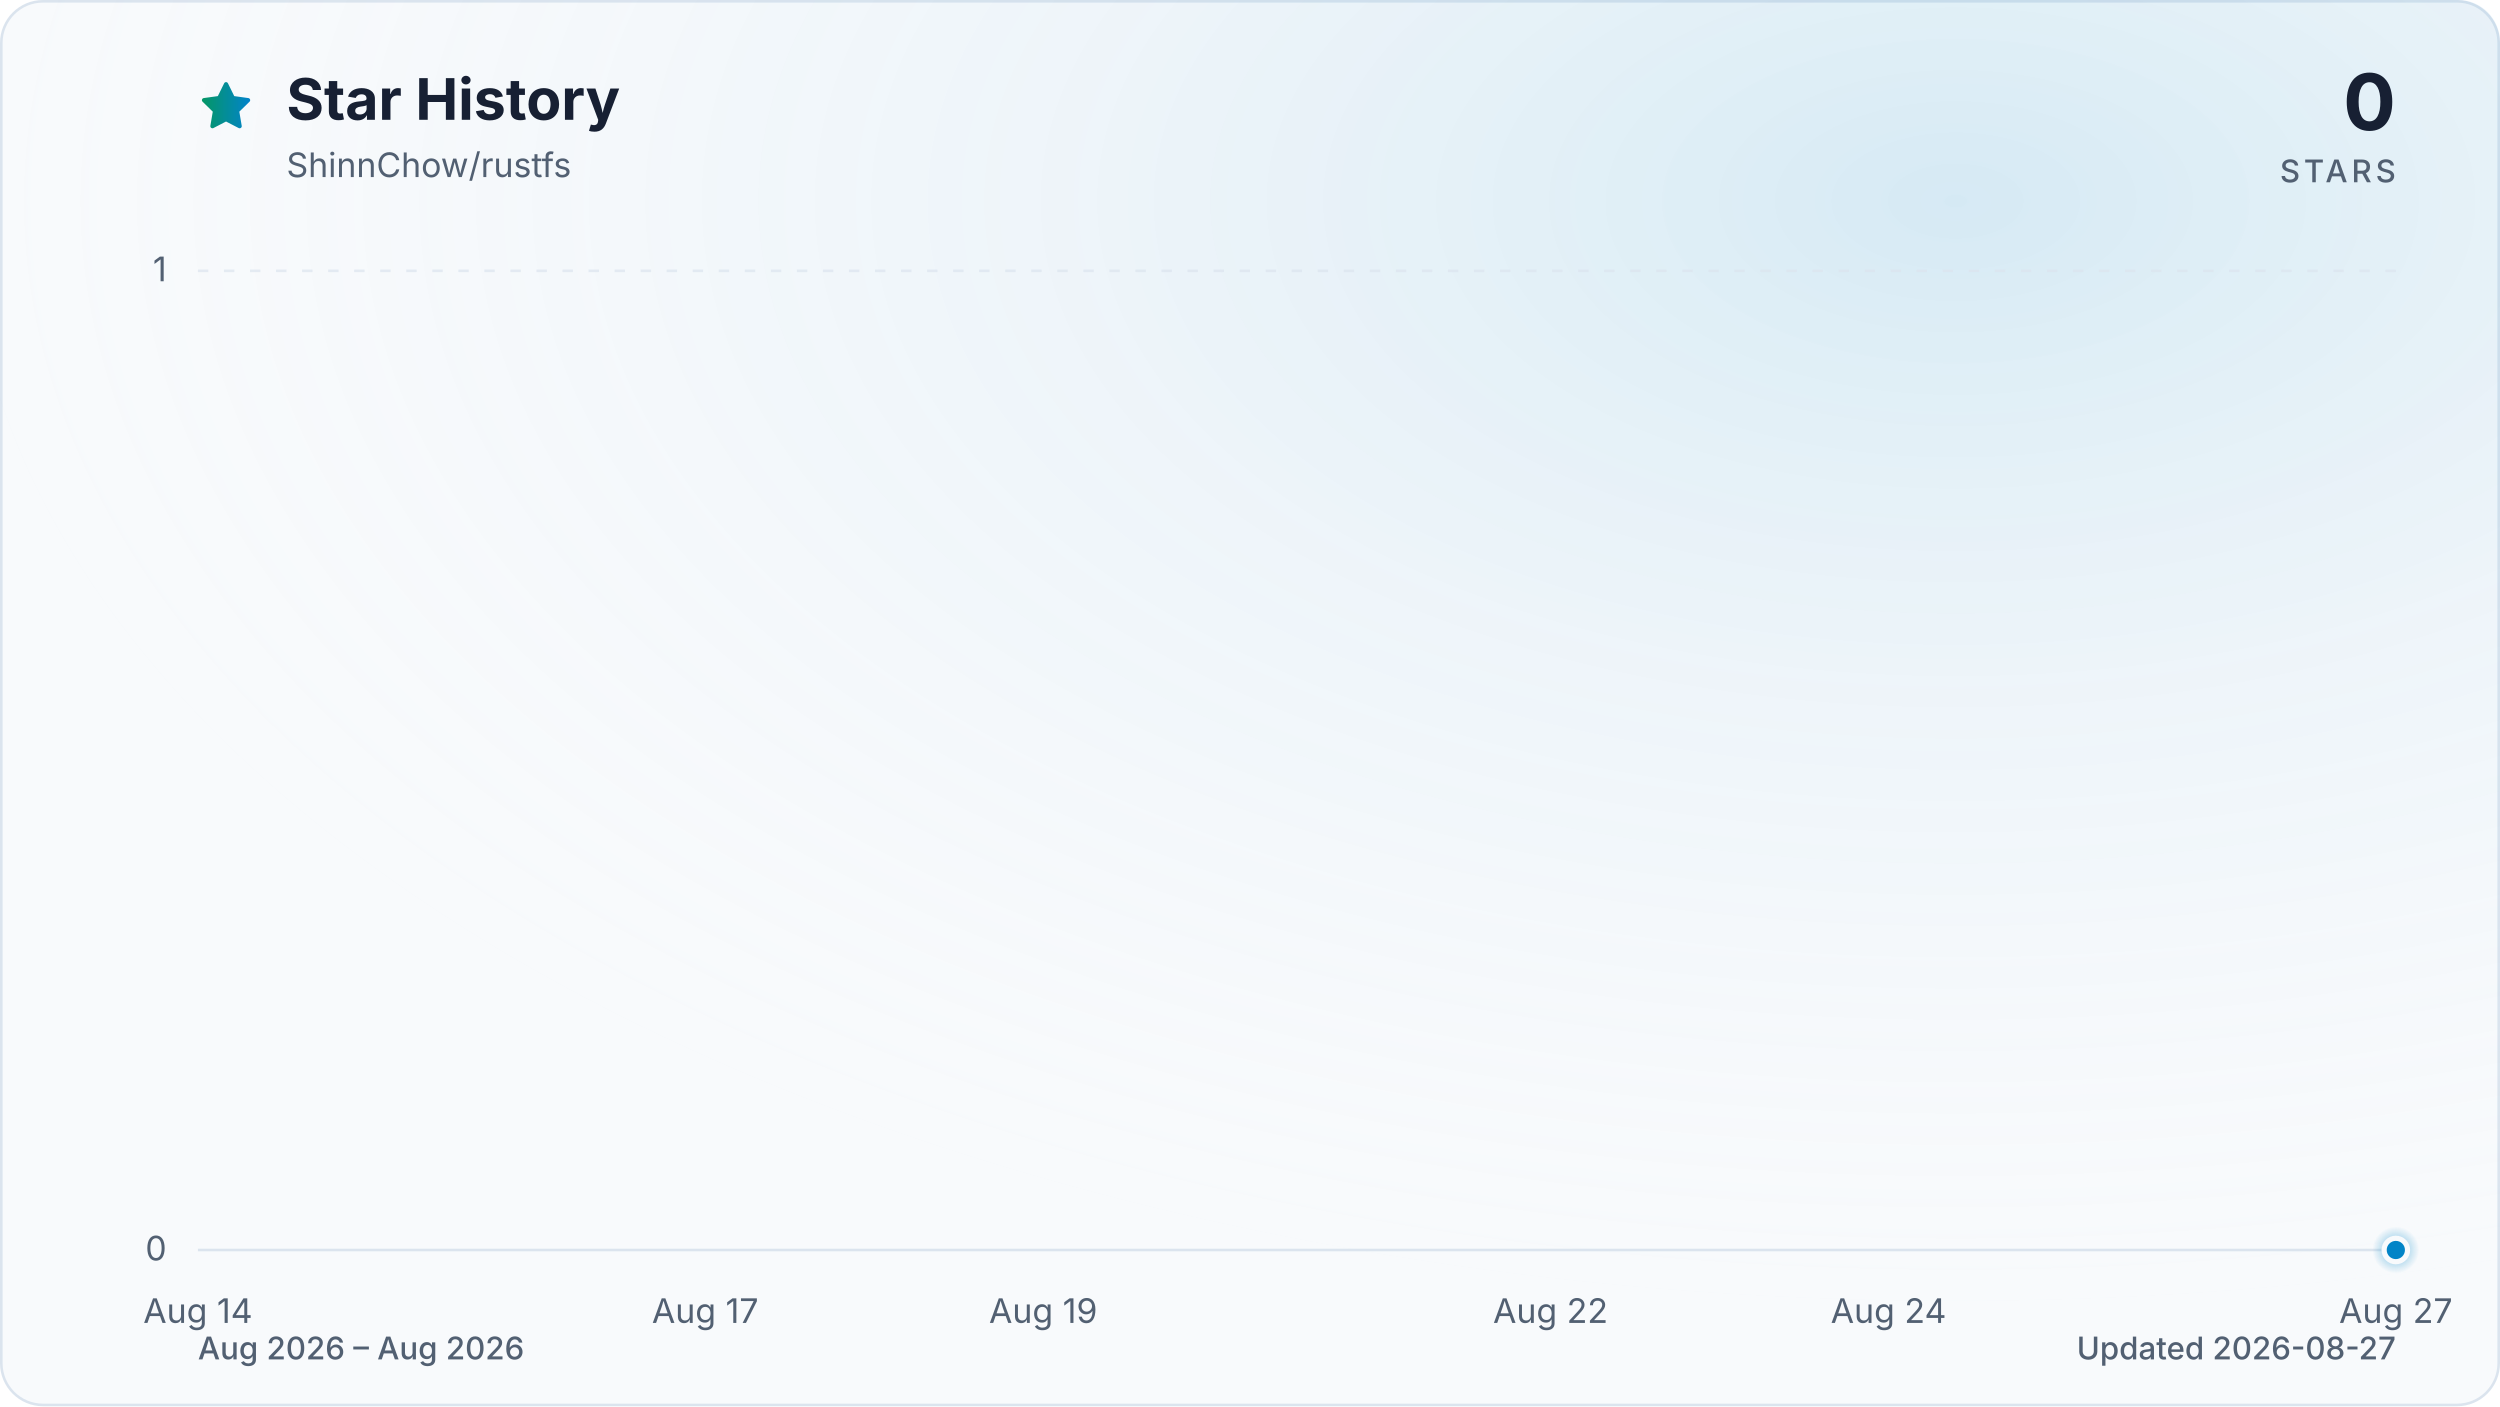
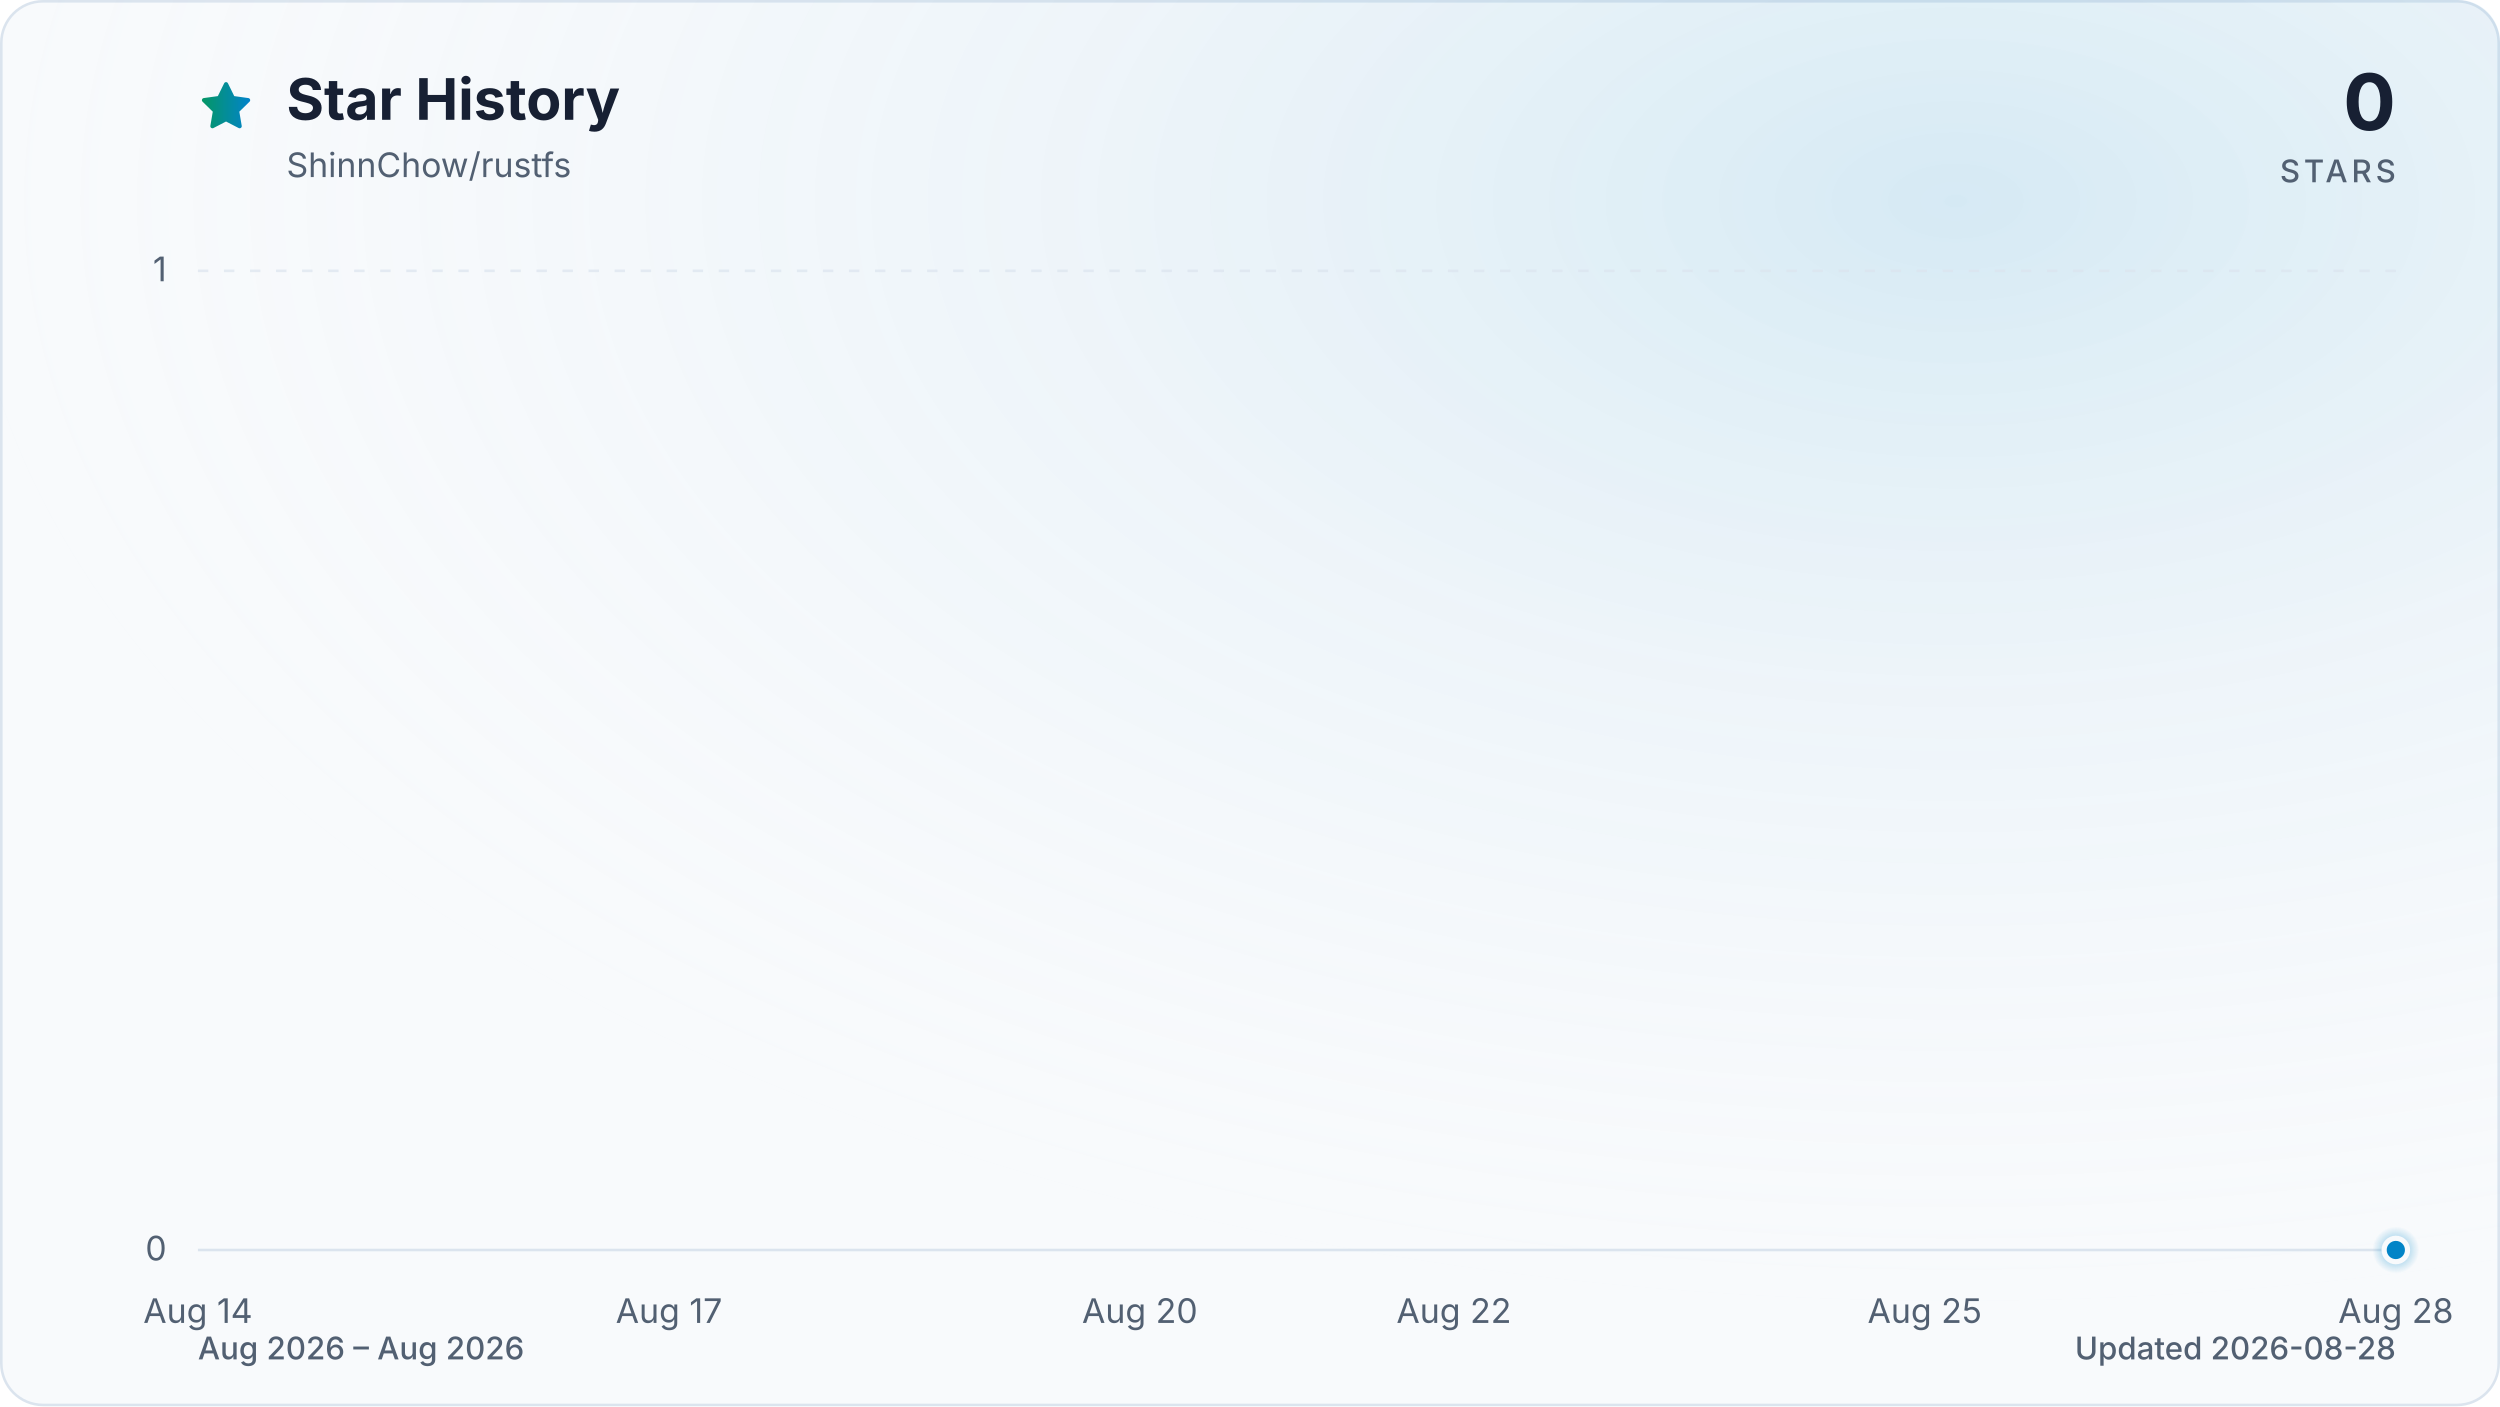
<svg xmlns="http://www.w3.org/2000/svg" viewBox="0 0 960 540" role="img" aria-labelledby="title description" data-style="gradient" data-variant="glow" data-animated="true">
  <defs>
    <linearGradient id="trend" x1="0" y1="0" x2="1" y2="0">
      <stop offset="0%" stop-color="#059669" />
      <stop offset="100%" stop-color="#0284c7" />
    </linearGradient>
    <linearGradient id="area" x1="0" y1="0" x2="0" y2="1">
      <stop offset="0%" stop-color="#059669" stop-opacity="0.30" />
      <stop offset="55%" stop-color="#0284c7" stop-opacity="0.10" />
      <stop offset="100%" stop-color="#0284c7" stop-opacity="0.01" />
    </linearGradient>
    <radialGradient id="marker-halo" cx="50%" cy="50%" r="50%">
      <stop offset="0%" stop-color="#0284c7" stop-opacity="0.55" />
      <stop offset="100%" stop-color="#0284c7" stop-opacity="0" />
    </radialGradient>
    <radialGradient id="surface-glow" cx="78%" cy="14%" r="80%">
      <stop offset="0%" stop-color="#0284c7" stop-opacity="0.14" />
      <stop offset="100%" stop-color="#f8fafc" stop-opacity="0" />
    </radialGradient>
    <filter id="trend-glow" x="-20%" y="-20%" width="140%" height="140%">
      <feGaussianBlur stdDeviation="7" />
    </filter>
  </defs>
  <style>
.trend-enter{transform-box:fill-box;transform-origin:center;animation:trend-enter 520ms cubic-bezier(0.16,1,0.3,1)}
.marker-enter{transform-box:fill-box;transform-origin:center;animation:marker-enter 320ms cubic-bezier(0.16,1,0.3,1) 200ms both}
.marker-pulse{transform-box:fill-box;transform-origin:center;animation:marker-pulse 2.6s ease-out infinite}
@keyframes trend-enter{from{opacity:.35;transform:translateY(10px)}to{opacity:1;transform:translateY(0)}}
@keyframes marker-enter{from{opacity:0;transform:scale(.4)}to{opacity:1;transform:scale(1)}}
@keyframes marker-pulse{0%{opacity:.5;transform:scale(.7)}70%,100%{opacity:0;transform:scale(2.1)}}
@media (prefers-reduced-motion:reduce){.trend-enter,.marker-enter,.marker-pulse{animation:none!important}}
@media (prefers-reduced-motion:reduce){.marker-pulse{opacity:0}}
</style>
  <rect x="0.5" y="0.5" width="959" height="539" fill="#f8fafc" stroke="#dbe4ee" stroke-width="1" rx="16" />
  <rect width="960" height="540" fill="url(#surface-glow)" rx="16" />
  <path d="M12 2.6l2.9 5.9 6.5.9-4.7 4.6 1.1 6.5-5.8-3-5.8 3 1.1-6.5-4.7-4.6 6.5-.9L12 2.6Z" transform="translate(76 30) scale(.9)" fill="url(#trend)" stroke="url(#trend)" stroke-width="1.8" stroke-linejoin="round" aria-hidden="true" />
  <text x="110" y="46" fill="#172033" font-family="ui-sans-serif, system-ui, -apple-system, BlinkMacSystemFont, 'Segoe UI', sans-serif" font-size="22" font-weight="700">Star History</text>
  <text x="110" y="68" fill="#526072" font-family="ui-sans-serif, system-ui, -apple-system, BlinkMacSystemFont, 'Segoe UI', sans-serif" font-size="13">ShinnChow/rustfs</text>
  <text x="920" y="50" fill="#172033" font-family="ui-sans-serif, system-ui, -apple-system, BlinkMacSystemFont, 'Segoe UI', sans-serif" font-size="30" font-weight="700" text-anchor="end">0</text>
  <text x="920" y="70" fill="#526072" font-family="ui-sans-serif, system-ui, -apple-system, BlinkMacSystemFont, 'Segoe UI', sans-serif" font-size="12" font-weight="500" letter-spacing="1.5" text-anchor="end">STARS</text>
  <line x1="76" y1="480.0" x2="920" y2="480.0" stroke="#dbe4ee" stroke-width="1" stroke-dasharray="0" opacity="1" />
  <text x="64" y="484.0" fill="#526072" font-family="ui-sans-serif, system-ui, -apple-system, BlinkMacSystemFont, 'Segoe UI', sans-serif" font-size="13" text-anchor="end">0</text>
  <line x1="76" y1="104.0" x2="920" y2="104.0" stroke="#dbe4ee" stroke-width="1" stroke-dasharray="4 6" opacity="0.7" />
  <text x="64" y="108.0" fill="#526072" font-family="ui-sans-serif, system-ui, -apple-system, BlinkMacSystemFont, 'Segoe UI', sans-serif" font-size="13" text-anchor="end">1</text>
  <text x="76.0" y="508" fill="#526072" font-family="ui-sans-serif, system-ui, -apple-system, BlinkMacSystemFont, 'Segoe UI', sans-serif" font-size="13" text-anchor="middle">Aug 14</text>
-   <text x="270.8" y="508" fill="#526072" font-family="ui-sans-serif, system-ui, -apple-system, BlinkMacSystemFont, 'Segoe UI', sans-serif" font-size="13" text-anchor="middle">Aug 17</text>
-   <text x="400.6" y="508" fill="#526072" font-family="ui-sans-serif, system-ui, -apple-system, BlinkMacSystemFont, 'Segoe UI', sans-serif" font-size="13" text-anchor="middle">Aug 19</text>
-   <text x="595.4" y="508" fill="#526072" font-family="ui-sans-serif, system-ui, -apple-system, BlinkMacSystemFont, 'Segoe UI', sans-serif" font-size="13" text-anchor="middle">Aug 22</text>
-   <text x="725.2" y="508" fill="#526072" font-family="ui-sans-serif, system-ui, -apple-system, BlinkMacSystemFont, 'Segoe UI', sans-serif" font-size="13" text-anchor="middle">Aug 24</text>
-   <text x="920.0" y="508" fill="#526072" font-family="ui-sans-serif, system-ui, -apple-system, BlinkMacSystemFont, 'Segoe UI', sans-serif" font-size="13" text-anchor="middle">Aug 27</text>
+   <text x="256.9" y="508" fill="#526072" font-family="ui-sans-serif, system-ui, -apple-system, BlinkMacSystemFont, 'Segoe UI', sans-serif" font-size="13" text-anchor="middle">Aug 17</text>
+   <text x="437.7" y="508" fill="#526072" font-family="ui-sans-serif, system-ui, -apple-system, BlinkMacSystemFont, 'Segoe UI', sans-serif" font-size="13" text-anchor="middle">Aug 20</text>
+   <text x="558.3" y="508" fill="#526072" font-family="ui-sans-serif, system-ui, -apple-system, BlinkMacSystemFont, 'Segoe UI', sans-serif" font-size="13" text-anchor="middle">Aug 22</text>
+   <text x="739.1" y="508" fill="#526072" font-family="ui-sans-serif, system-ui, -apple-system, BlinkMacSystemFont, 'Segoe UI', sans-serif" font-size="13" text-anchor="middle">Aug 25</text>
+   <text x="920.0" y="508" fill="#526072" font-family="ui-sans-serif, system-ui, -apple-system, BlinkMacSystemFont, 'Segoe UI', sans-serif" font-size="13" text-anchor="middle">Aug 28</text>
  <g class="trend-enter">
-     <path d="M 76.0 480.0 C 97.6 480.0, 119.3 480.0, 140.9 480.0 C 162.6 480.0, 184.2 480.0, 205.8 480.0 C 227.5 480.0, 249.1 480.0, 270.8 480.0 C 292.4 480.0, 314.1 480.0, 335.7 480.0 C 357.3 480.0, 379.0 480.0, 400.6 480.0 C 422.3 480.0, 443.9 480.0, 465.5 480.0 C 487.2 480.0, 508.8 480.0, 530.5 480.0 C 552.1 480.0, 573.7 480.0, 595.4 480.0 C 617.0 480.0, 638.7 480.0, 660.3 480.0 C 681.9 480.0, 703.6 480.0, 725.2 480.0 C 746.9 480.0, 768.5 480.0, 790.2 480.0 C 811.8 480.0, 833.4 480.0, 855.1 480.0 C 876.7 480.0, 898.4 480.0, 920.0 480.0 L 920.0 480.0 L 76.0 480.0 Z" fill="url(#area)" />
-     <path d="M 76.0 480.0 C 97.6 480.0, 119.3 480.0, 140.9 480.0 C 162.6 480.0, 184.2 480.0, 205.8 480.0 C 227.5 480.0, 249.1 480.0, 270.8 480.0 C 292.4 480.0, 314.1 480.0, 335.7 480.0 C 357.3 480.0, 379.0 480.0, 400.6 480.0 C 422.3 480.0, 443.9 480.0, 465.5 480.0 C 487.2 480.0, 508.8 480.0, 530.5 480.0 C 552.1 480.0, 573.7 480.0, 595.4 480.0 C 617.0 480.0, 638.7 480.0, 660.3 480.0 C 681.9 480.0, 703.6 480.0, 725.2 480.0 C 746.9 480.0, 768.5 480.0, 790.2 480.0 C 811.8 480.0, 833.4 480.0, 855.1 480.0 C 876.7 480.0, 898.4 480.0, 920.0 480.0" fill="none" stroke="url(#trend)" stroke-width="12" stroke-linecap="round" stroke-linejoin="round" opacity="0.16" filter="url(#trend-glow)" />
-     <path d="M 76.0 480.0 C 97.6 480.0, 119.3 480.0, 140.9 480.0 C 162.6 480.0, 184.2 480.0, 205.8 480.0 C 227.5 480.0, 249.1 480.0, 270.8 480.0 C 292.4 480.0, 314.1 480.0, 335.7 480.0 C 357.3 480.0, 379.0 480.0, 400.6 480.0 C 422.3 480.0, 443.9 480.0, 465.5 480.0 C 487.2 480.0, 508.8 480.0, 530.5 480.0 C 552.1 480.0, 573.7 480.0, 595.4 480.0 C 617.0 480.0, 638.7 480.0, 660.3 480.0 C 681.9 480.0, 703.6 480.0, 725.2 480.0 C 746.9 480.0, 768.5 480.0, 790.2 480.0 C 811.8 480.0, 833.4 480.0, 855.1 480.0 C 876.7 480.0, 898.4 480.0, 920.0 480.0" fill="none" stroke="url(#trend)" stroke-width="3" stroke-linecap="round" stroke-linejoin="round" />
+     <path d="M 76.0 480.0 C 96.1 480.0, 116.2 480.0, 136.3 480.0 C 156.4 480.0, 176.5 480.0, 196.6 480.0 C 216.7 480.0, 236.8 480.0, 256.9 480.0 C 277.0 480.0, 297.0 480.0, 317.1 480.0 C 337.2 480.0, 357.3 480.0, 377.4 480.0 C 397.5 480.0, 417.6 480.0, 437.7 480.0 C 457.8 480.0, 477.9 480.0, 498.0 480.0 C 518.1 480.0, 538.2 480.0, 558.3 480.0 C 578.4 480.0, 598.5 480.0, 618.6 480.0 C 638.7 480.0, 658.8 480.0, 678.9 480.0 C 699.0 480.0, 719.0 480.0, 739.1 480.0 C 759.2 480.0, 779.3 480.0, 799.4 480.0 C 819.5 480.0, 839.6 480.0, 859.7 480.0 C 879.8 480.0, 899.9 480.0, 920.0 480.0 L 920.0 480.0 L 76.0 480.0 Z" fill="url(#area)" />
+     <path d="M 76.0 480.0 C 96.1 480.0, 116.2 480.0, 136.3 480.0 C 156.4 480.0, 176.5 480.0, 196.6 480.0 C 216.7 480.0, 236.8 480.0, 256.9 480.0 C 277.0 480.0, 297.0 480.0, 317.1 480.0 C 337.2 480.0, 357.3 480.0, 377.4 480.0 C 397.5 480.0, 417.6 480.0, 437.7 480.0 C 457.8 480.0, 477.9 480.0, 498.0 480.0 C 518.1 480.0, 538.2 480.0, 558.3 480.0 C 578.4 480.0, 598.5 480.0, 618.6 480.0 C 638.7 480.0, 658.8 480.0, 678.9 480.0 C 699.0 480.0, 719.0 480.0, 739.1 480.0 C 759.2 480.0, 779.3 480.0, 799.4 480.0 C 819.5 480.0, 839.6 480.0, 859.7 480.0 C 879.8 480.0, 899.9 480.0, 920.0 480.0" fill="none" stroke="url(#trend)" stroke-width="12" stroke-linecap="round" stroke-linejoin="round" opacity="0.16" filter="url(#trend-glow)" />
+     <path d="M 76.0 480.0 C 96.1 480.0, 116.2 480.0, 136.3 480.0 C 156.4 480.0, 176.5 480.0, 196.6 480.0 C 216.7 480.0, 236.8 480.0, 256.9 480.0 C 277.0 480.0, 297.0 480.0, 317.1 480.0 C 337.2 480.0, 357.3 480.0, 377.4 480.0 C 397.5 480.0, 417.6 480.0, 437.7 480.0 C 457.8 480.0, 477.9 480.0, 498.0 480.0 C 518.1 480.0, 538.2 480.0, 558.3 480.0 C 578.4 480.0, 598.5 480.0, 618.6 480.0 C 638.7 480.0, 658.8 480.0, 678.9 480.0 C 699.0 480.0, 719.0 480.0, 739.1 480.0 C 759.2 480.0, 779.3 480.0, 799.4 480.0 C 819.5 480.0, 839.6 480.0, 859.7 480.0 C 879.8 480.0, 899.9 480.0, 920.0 480.0" fill="none" stroke="url(#trend)" stroke-width="3" stroke-linecap="round" stroke-linejoin="round" />
  </g>
  <g class="marker-enter">
    <circle class="marker-pulse" cx="920.0" cy="480.0" r="9" fill="url(#marker-halo)" />
    <circle cx="920.0" cy="480.0" r="4.5" fill="#0284c7" stroke="#f8fafc" stroke-width="2" />
  </g>
  <text x="76" y="522" fill="#526072" font-family="ui-sans-serif, system-ui, -apple-system, BlinkMacSystemFont, 'Segoe UI', sans-serif" font-size="12" font-weight="500">Aug 2026 – Aug 2026</text>
-   <text x="920" y="522" fill="#526072" font-family="ui-sans-serif, system-ui, -apple-system, BlinkMacSystemFont, 'Segoe UI', sans-serif" font-size="12" font-weight="500" text-anchor="end">Updated 2026-08-27</text>
+   <text x="920" y="522" fill="#526072" font-family="ui-sans-serif, system-ui, -apple-system, BlinkMacSystemFont, 'Segoe UI', sans-serif" font-size="12" font-weight="500" text-anchor="end">Updated 2026-08-28</text>
</svg>
